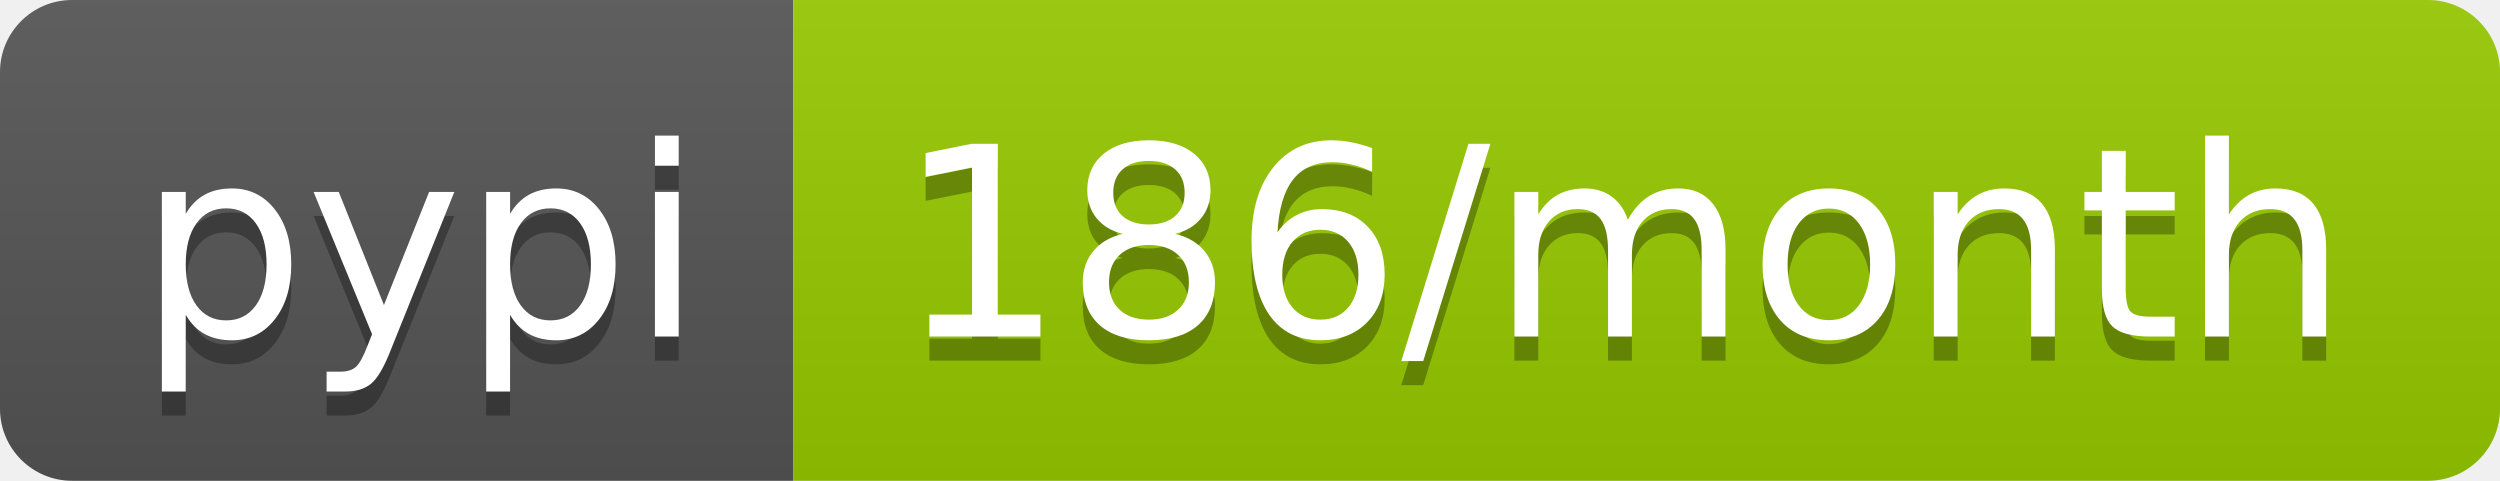
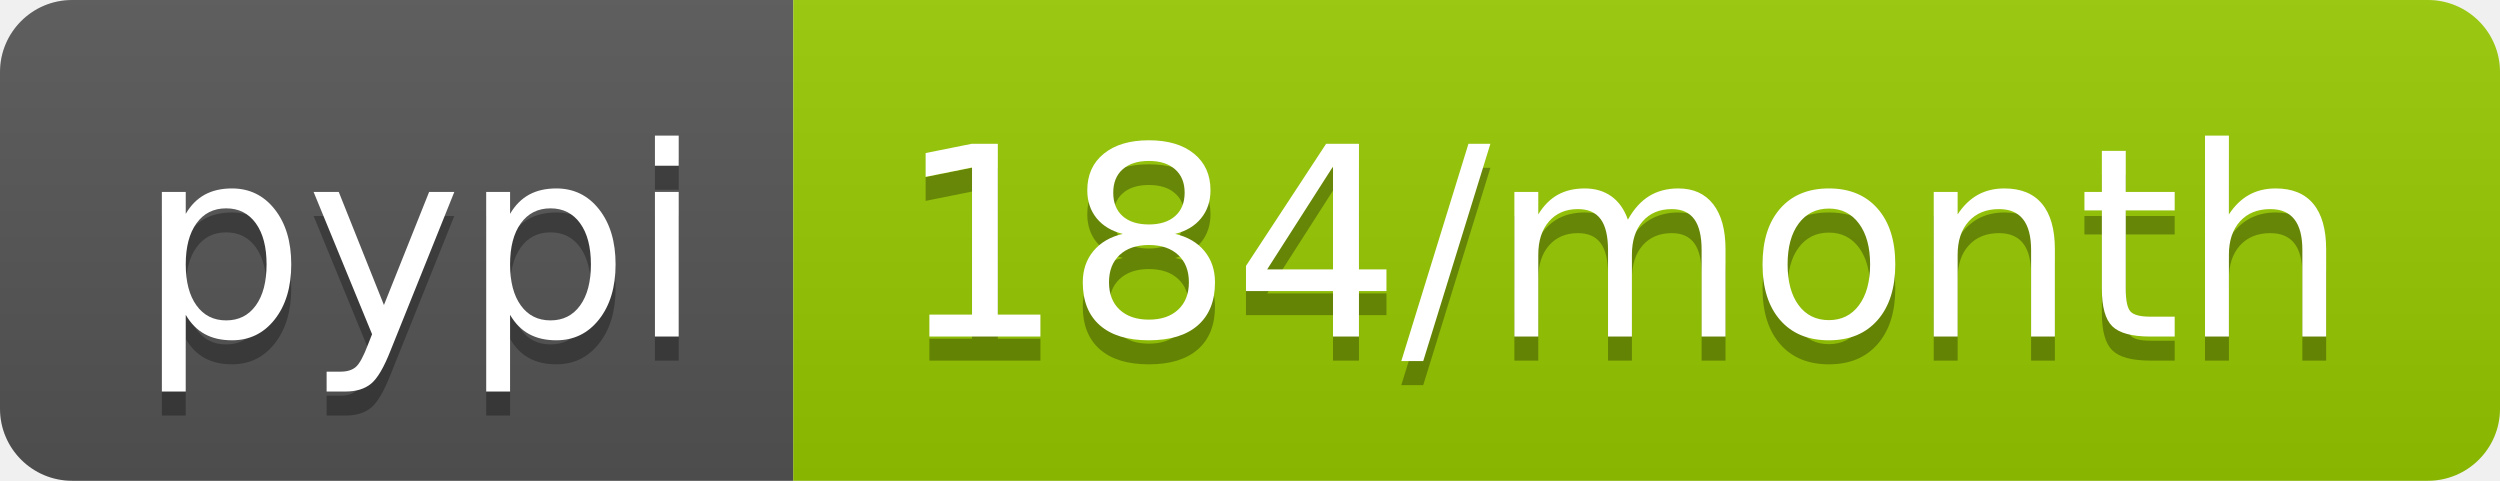
<svg xmlns="http://www.w3.org/2000/svg" width="104" height="20">
  <linearGradient id="b" x2="0" y2="100%">
    <stop offset="0" stop-color="#bbb" stop-opacity=".1" />
    <stop offset="1" stop-opacity=".1" />
  </linearGradient>
  <clipPath id="a">
    <rect width="104" height="20" rx="3" fill="#fff" />
  </clipPath>
  <g clip-path="url(#a)">
    <path fill="#555" d="M0 0h33v20H0z" />
    <path fill="#97ca00" d="M33 0h71v20H33z" />
    <path fill="url(#b)" d="M0 0h104v20H0z" />
  </g>
  <g fill="#fff" text-anchor="middle" font-family="DejaVu Sans,Verdana,Geneva,sans-serif" font-size="110">
    <text x="175" y="150" fill="#010101" fill-opacity=".3" transform="scale(.1)" textLength="230">pypi</text>
    <text x="175" y="140" transform="scale(.1)" textLength="230">pypi</text>
-     <text x="675" y="150" fill="#010101" fill-opacity=".3" transform="scale(.1)" textLength="610">186/month</text>
-     <text x="675" y="140" transform="scale(.1)" textLength="610">186/month</text>
+     <text x="675" y="150" fill="#010101" fill-opacity=".3" transform="scale(.1)" textLength="610">184/month</text>
+     <text x="675" y="140" transform="scale(.1)" textLength="610">184/month</text>
  </g>
</svg>
